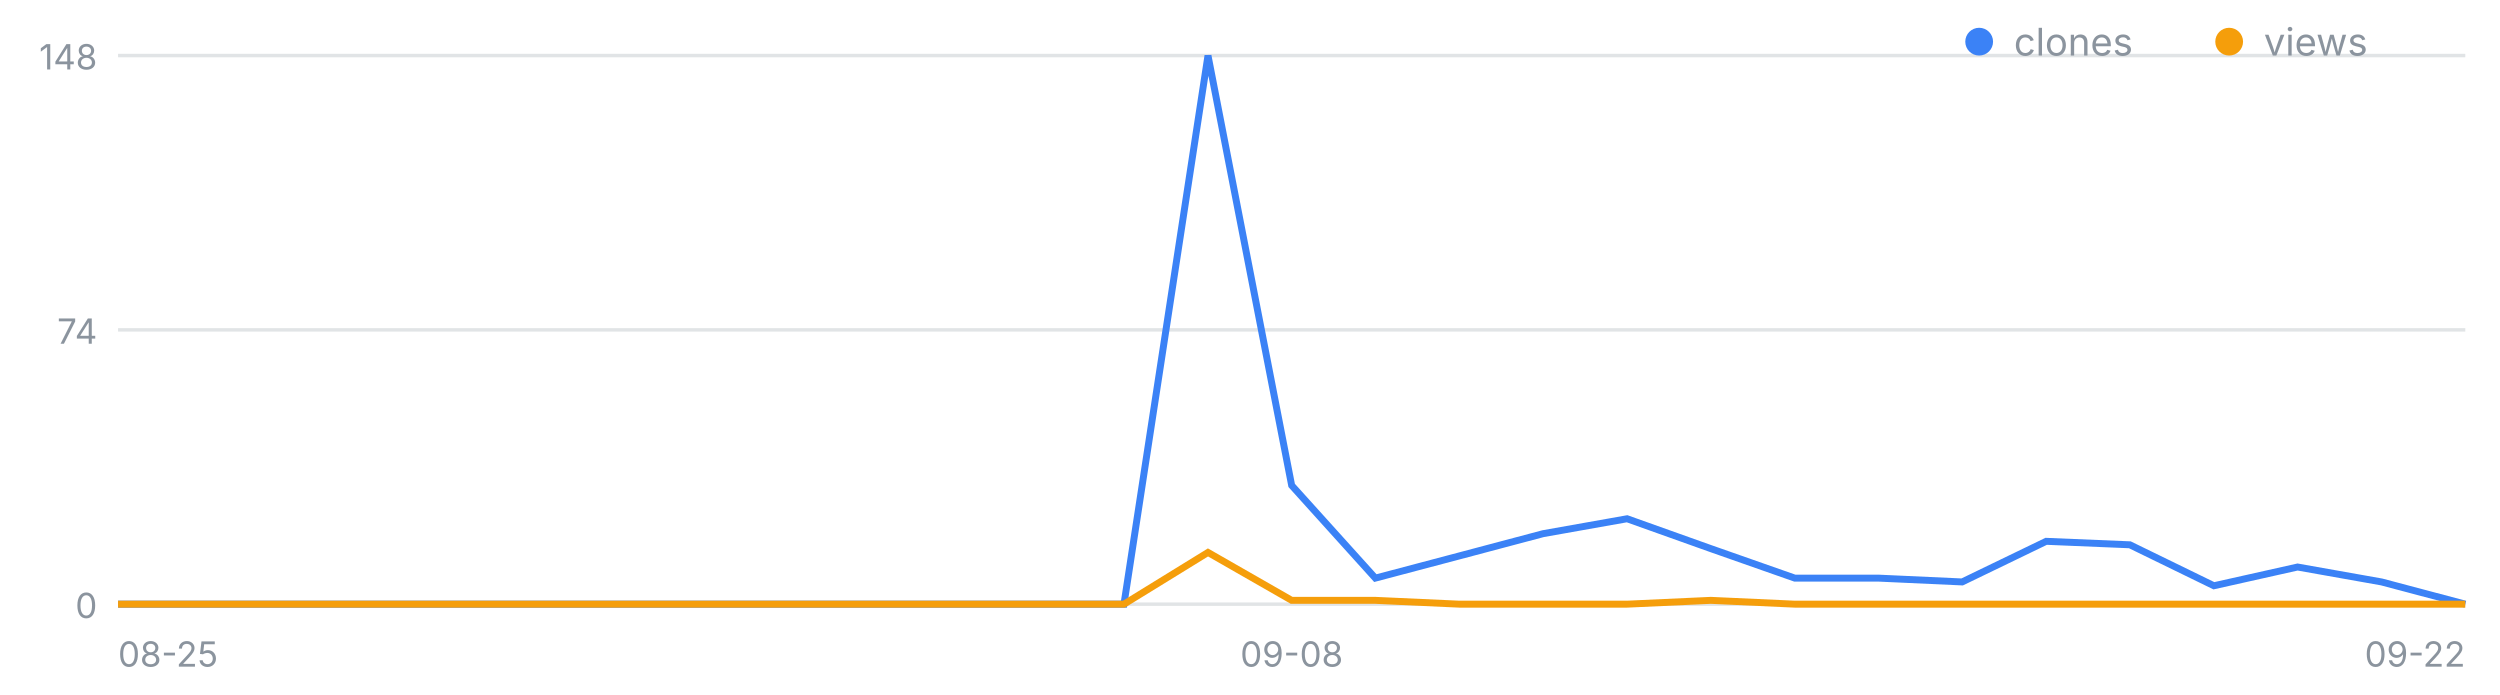
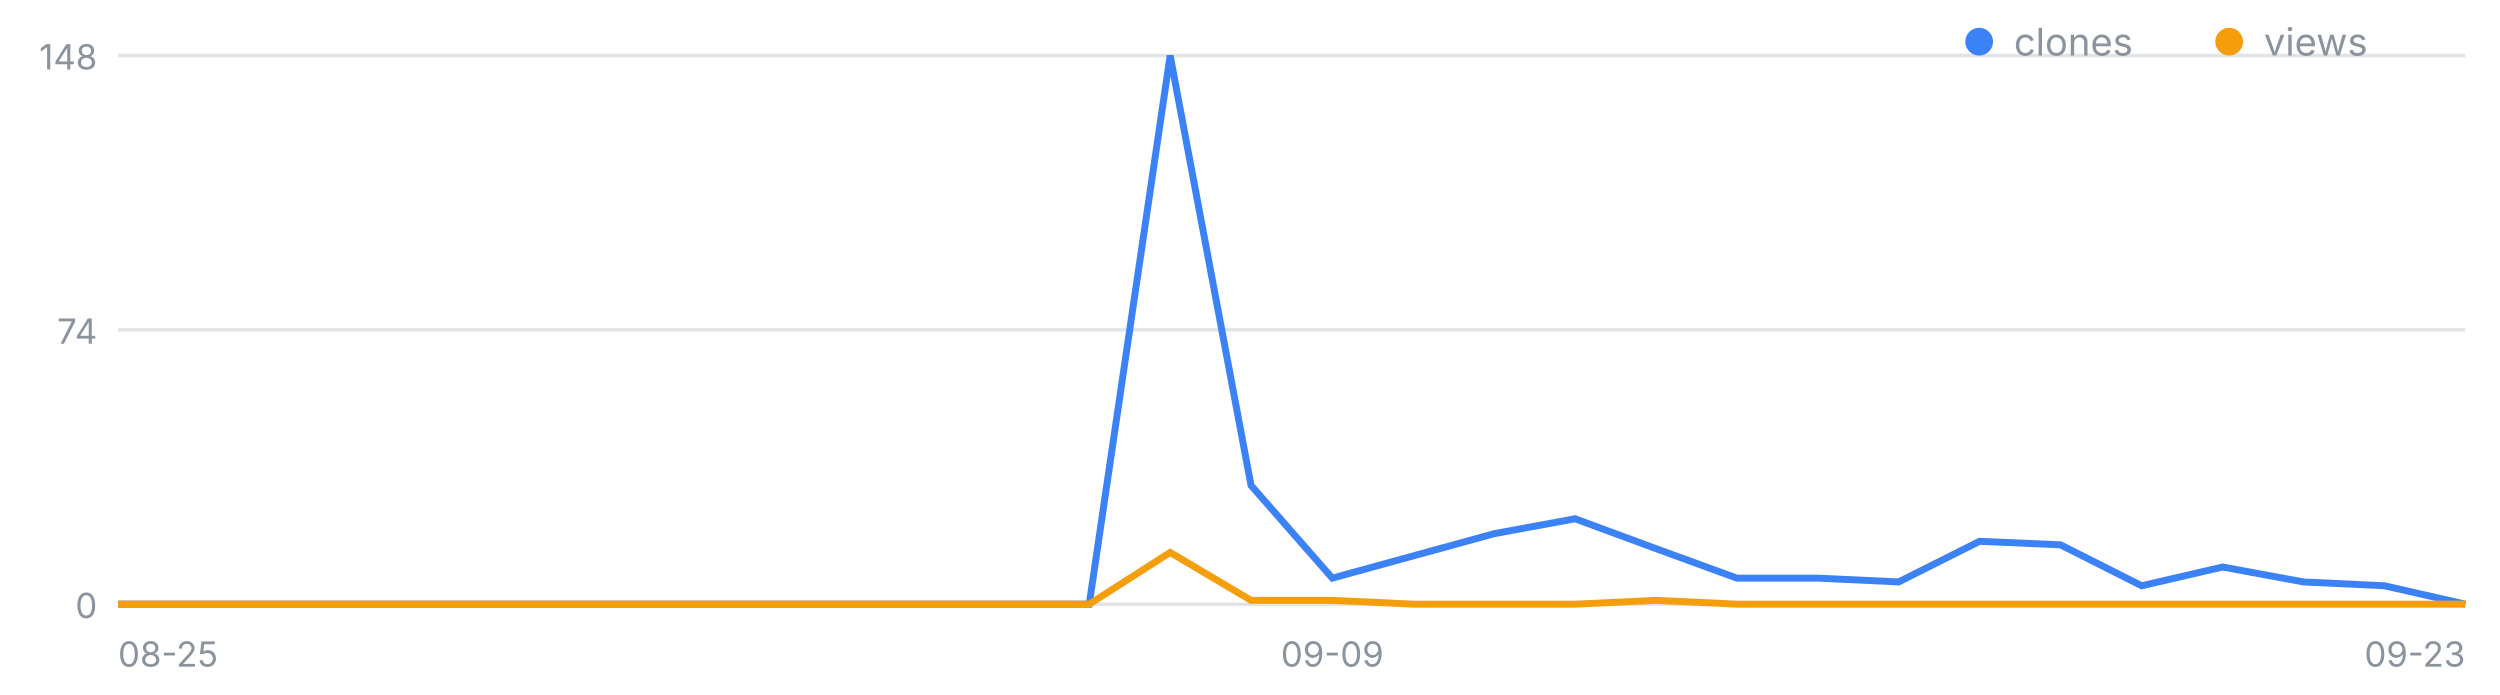
<svg xmlns="http://www.w3.org/2000/svg" width="720" height="200" viewBox="0 0 720 200" font-family="-apple-system,Segoe UI,sans-serif" role="img" aria-label="일별 클론·조회 추이">
  <line x1="34" y1="174.0" x2="710" y2="174.0" stroke="#8b949e" stroke-opacity=".25" />
  <text x="28" y="178.0" font-size="10" fill="#8b949e" text-anchor="end">0</text>
  <line x1="34" y1="95.0" x2="710" y2="95.0" stroke="#8b949e" stroke-opacity=".25" />
  <text x="28" y="99.0" font-size="10" fill="#8b949e" text-anchor="end">74</text>
  <line x1="34" y1="16.0" x2="710" y2="16.0" stroke="#8b949e" stroke-opacity=".25" />
  <text x="28" y="20.0" font-size="10" fill="#8b949e" text-anchor="end">148</text>
  <text x="34.0" y="192" font-size="10" fill="#8b949e" text-anchor="start">08-25</text>
-   <text x="372.0" y="192" font-size="10" fill="#8b949e" text-anchor="middle">09-08</text>
-   <text x="710.0" y="192" font-size="10" fill="#8b949e" text-anchor="end">09-22</text>
-   <polyline fill="none" stroke="#3b82f6" stroke-width="2" points="34.0,174.0 58.1,174.0 82.3,174.0 106.4,174.0 130.6,174.0 154.7,174.0 178.9,174.0 203.0,174.0 227.1,174.0 251.3,174.0 275.4,174.0 299.6,174.0 323.7,174.0 347.9,16.0 372.0,139.8 396.1,166.5 420.3,160.1 444.4,153.7 468.6,149.4 492.7,158.0 516.9,166.5 541.0,166.5 565.1,167.6 589.3,155.9 613.4,156.9 637.6,168.7 661.7,163.3 685.9,167.6 710.0,174.0" />
-   <polyline fill="none" stroke="#f59e0b" stroke-width="2" points="34.0,174.0 58.1,174.0 82.3,174.0 106.4,174.0 130.6,174.0 154.7,174.0 178.9,174.0 203.0,174.0 227.1,174.0 251.3,174.0 275.4,174.0 299.6,174.0 323.7,174.0 347.9,159.1 372.0,172.9 396.1,172.9 420.3,174.0 444.4,174.0 468.6,174.0 492.7,172.9 516.9,174.0 541.0,174.0 565.1,174.0 589.3,174.0 613.4,174.0 637.6,174.0 661.7,174.0 685.9,174.0 710.0,174.0" />
+   <text x="383.7" y="192" font-size="10" fill="#8b949e" text-anchor="middle">09-09</text>
+   <text x="710.0" y="192" font-size="10" fill="#8b949e" text-anchor="end">09-23</text>
+   <polyline fill="none" stroke="#3b82f6" stroke-width="2" points="34.0,174.0 57.3,174.0 80.6,174.0 103.9,174.0 127.2,174.0 150.6,174.0 173.9,174.0 197.2,174.0 220.5,174.0 243.8,174.0 267.1,174.0 290.4,174.0 313.7,174.0 337.0,16.0 360.3,139.8 383.7,166.5 407.0,160.1 430.3,153.7 453.6,149.4 476.9,158.0 500.2,166.5 523.5,166.5 546.8,167.6 570.1,155.9 593.4,156.9 616.8,168.7 640.1,163.3 663.4,167.6 686.7,168.7 710.0,174.0" />
+   <polyline fill="none" stroke="#f59e0b" stroke-width="2" points="34.0,174.0 57.3,174.0 80.6,174.0 103.9,174.0 127.2,174.0 150.6,174.0 173.9,174.0 197.2,174.0 220.5,174.0 243.8,174.0 267.1,174.0 290.4,174.0 313.7,174.0 337.0,159.1 360.3,172.9 383.7,172.9 407.0,174.0 430.3,174.0 453.6,174.0 476.9,172.9 500.2,174.0 523.5,174.0 546.8,174.0 570.1,174.0 593.4,174.0 616.8,174.0 640.1,174.0 663.4,174.0 686.7,174.0 710.0,174.0" />
  <circle cx="570" cy="12" r="4" fill="#3b82f6" />
  <text x="580" y="16" font-size="11" fill="#8b949e">clones</text>
  <circle cx="642" cy="12" r="4" fill="#f59e0b" />
  <text x="652" y="16" font-size="11" fill="#8b949e">views</text>
</svg>
